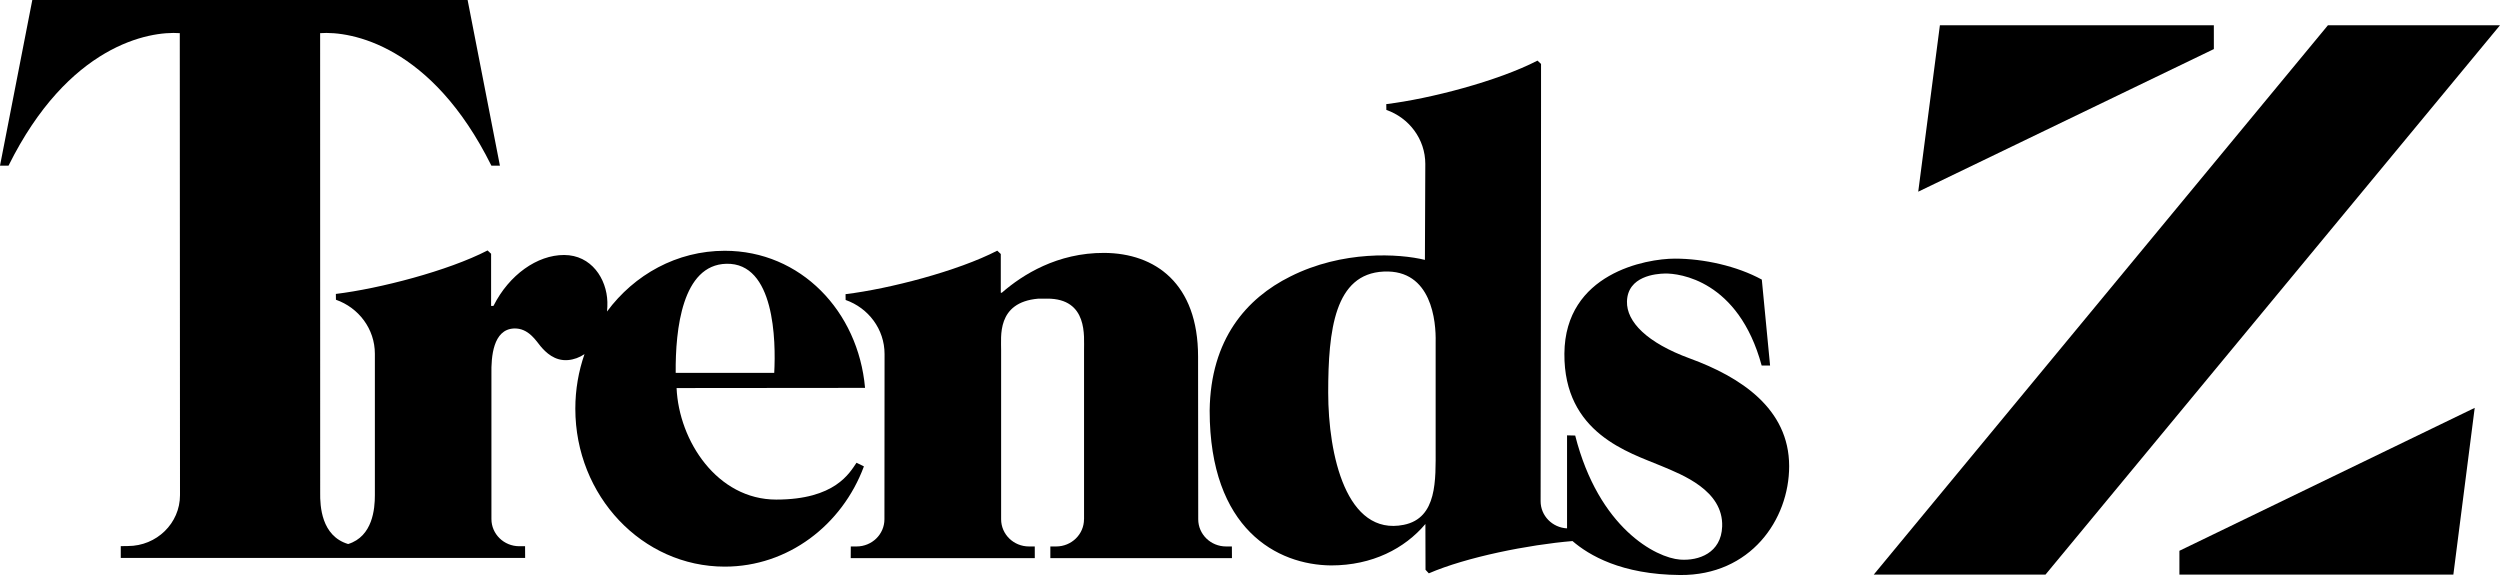
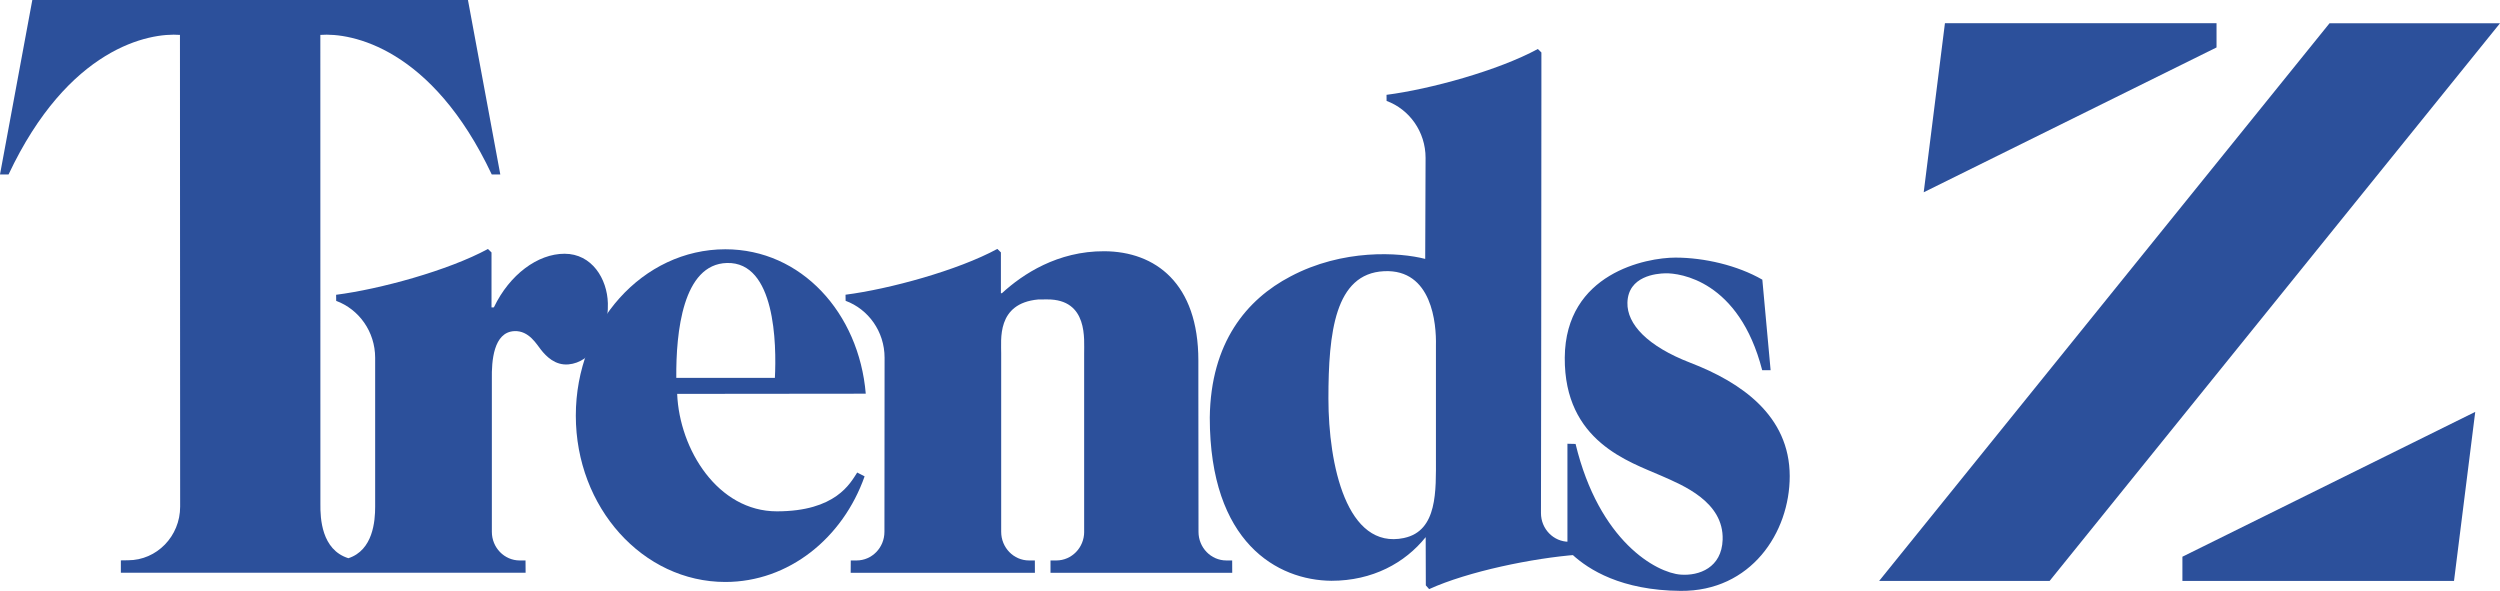
- <svg xmlns="http://www.w3.org/2000/svg" version="1.1" viewBox="0 0 800 184.01" xml:space="preserve">
-   <g transform="matrix(2.8626 0 0 2.7184 -.00085877 0)">
-     <path d="m156.93 61.779c-6.423 1.361-8.455-8.208-8.455-15.577 0-7.37 0.725-13.967 6.207-14.235 5.382-0.264 5.859 5.903 5.804 8.297v12.547c0 3.652 0.202 8.171-3.556 8.967zm31.969-19.584c-4.788-1.846-7.087-4.316-7.025-6.71 0.074-2.983 3.23-3.268 4.263-3.287 1.553-0.029 8.202 0.768 10.793 10.83h0.941l-0.924-10.116c-2.768-1.593-6.486-2.467-9.712-2.467-3.227 0-12.285 1.723-12.357 11.174-0.071 9.406 7.246 11.646 10.821 13.224 2.348 1.036 6.956 2.888 6.816 7.131-0.103 3.124-2.621 4.062-4.7 3.9-2.697-0.211-9.096-3.697-11.729-14.604l-0.911-0.022v10.949c-1.645-0.086-2.955-1.481-2.955-3.194l0.028-20.252 0.019-26.665v-4.561l-0.396-0.39c-4.42 2.406-12.038 4.498-16.903 5.12l8e-3 0.684c2.538 0.935 4.354 3.431 4.354 6.361l-0.044 11.293c-2.879-0.746-9.204-1.145-15.056 1.962-4.873 2.554-8.91 7.366-9.006 15.781 0 13.99 7.58 18.175 13.582 18.224 4.6-0.002 8.224-1.994 10.535-4.877l0.013 5.391 0.37 0.418c4.215-1.921 11.164-3.373 16.06-3.801 1.828 1.654 5.436 3.946 12.031 3.998 7.864 0.063 12.193-6.513 12.189-12.82-5e-3 -6.768-5.423-10.486-11.105-12.675z" />
-     <path d="m81.195 31.051c5.397-0.143 5.549 9.056 5.354 12.84h-11.015c-0.043-5.142 0.731-12.711 5.66-12.84zm14.552 23.422c-0.774 1.196-2.393 4.336-8.976 4.336-6.583 0-10.879-6.888-11.138-13.129l21.068-0.021c-0.76-9.034-7.203-16.138-15.682-16.138-5.348 0-10.105 2.8-13.162 7.15 0.033-0.366 0.051-0.741 0.04-1.124-0.073-2.736-1.791-5.527-4.841-5.53-3.002-0.003-6.136 2.331-7.879 5.965 0.013 0.05-0.278 0.031-0.278 0.031v-6.142l-0.396-0.39c-4.42 2.406-12.093 4.498-16.958 5.12l0.009 0.684c2.538 0.935 4.352 3.43 4.352 6.362v16.656c0 1.577-0.235 4.837-2.987 5.739-3.006-0.946-3.147-4.49-3.127-6.037l-0.005-54.102c3.459-0.272 12.463 1.421 19.143 15.595h0.954l-3.611-19.497h-48.662l-3.61 19.497h0.954c6.681-14.174 15.685-15.867 19.143-15.595l0.024 54.385c0 3.308-2.607 5.989-5.823 5.989l-0.799 0.013v1.385h45.204l-0.008-1.375h-0.648c-1.719 0-3.113-1.434-3.113-3.202v-17.086c-0.035-1.992 0.182-5.228 2.506-5.344 1.644-0.083 2.517 1.51 3.001 2.107 0.561 0.692 1.549 1.743 3.051 1.612 0.666-0.059 1.289-0.307 1.847-0.701-0.663 2.003-1.026 4.167-1.026 6.426 0 10.266 7.479 18.59 16.705 18.59 7.072 0 13.118-4.891 15.555-11.8z" />
-     <path d="m137.06 64.327c-1.719 0-3.114-1.433-3.114-3.202l-0.015-15.589-2e-3 -3.554c0-8.631-4.805-12.186-10.507-12.211-5.224-0.022-9.114 2.568-11.4 4.659 0.012 0.05-0.147 0.03-0.147 0.03v-4.562l-0.396-0.39c-4.419 2.406-12.093 4.498-16.958 5.12l0.009 0.684c2.537 0.936 4.352 3.431 4.352 6.362l-0.014 19.451c0 1.769-1.394 3.202-3.114 3.202h-0.647l-0.008 1.376h20.577l-3e-3 -1.376h-0.647c-1.721 0-3.114-1.433-3.114-3.202v-19.909c0.024-1.513-0.556-5.625 4.142-6.058l0.986-0.004c4.644-0.027 4.119 4.546 4.142 6.058v19.909l-5e-3 4e-3c0 1.769-1.393 3.202-3.112 3.202h-0.649l-1e-3 1.376h20.301l-8e-3 -1.376z" />
+ <svg xmlns="http://www.w3.org/2000/svg" data-name="Layer 1" version="1.1" viewBox="0 0 800 189.09">
+   <defs>
+     <style>.cls-1 {fill: #2c509b;}</style>
+   </defs>
+   <path class="cls-1" d="m709.29 15.182-93.704 46.347 6.793-54.1h86.911v7.753zm-10.919 170.72h86.911l6.793-54.1-93.704 46.347zm101.63-178.46h-54.55l-144.13 178.46h54.55z" />
+   <g transform="scale(1.4545)" stroke-width=".688">
+     <path class="cls-1" d="m73.508 126.01h42.13l-0.019-2.705h-1.276c-3.388 0-6.132-2.823-6.132-6.302v-33.634c-0.068-3.919 0.359-10.295 4.936-10.518 3.239-0.167 4.955 2.971 5.909 4.148 1.103 1.368 3.054 3.43 6.008 3.17 5.048-0.44 8.863-6.308 8.671-13.459-0.149-5.392-3.524-10.883-9.532-10.883-5.909 0-12.084 4.587-15.522 11.744 0.031 0.099-0.545 0.062-0.545 0.062v-12.09l-0.787-0.768c-8.708 4.736-23.815 8.853-33.403 10.079l0.019 1.343c4.992 1.839 8.572 6.754 8.572 12.524v32.786c0 3.108-0.452 9.534-5.89 11.304-5.934-1.857-6.194-8.84-6.157-11.892l-0.012-103.24c6.813-0.532 24.546 2.798 37.708 30.7h1.883l-7.117-38.383h-95.842l-7.11 38.383h1.883c13.162-27.908 30.894-31.232 37.708-30.7l0.043 103.79c0 6.513-5.135 11.793-11.465 11.793l-1.579 0.025v2.724h53.365" />
+     <path class="cls-1" d="m308.91 118.36c-12.648 2.681-16.649-16.158-16.649-30.669 0-14.511 1.425-27.493 12.226-28.025 10.604-0.52 11.539 11.62 11.428 16.337v24.695c0 7.194 0.403 16.084-7.005 17.656m36.989 0.836h-0.743c-3.382 0-6.132-2.823-6.132-6.302l0.056-39.868 0.037-52.497v-8.977l-0.78-0.768c-8.708 4.736-23.71 8.853-33.291 10.085l0.012 1.343c4.998 1.839 8.578 6.754 8.578 12.524l-0.081 22.231c-5.673-1.467-18.129-2.253-29.656 3.869-9.6 5.027-17.547 14.499-17.739 31.065 0 27.543 14.927 35.782 26.751 35.881 9.062 0 16.197-3.925 20.749-9.602l0.031 10.611 0.731 0.823c8.578-3.906 22.911-6.835 32.585-7.565m-1.053 0c3.568 3.263 10.697 7.85 23.79 7.955 15.491 0.124 24.013-12.821 24.007-25.24-0.012-13.322-10.684-20.646-21.87-24.949-9.433-3.64-13.955-8.5-13.837-13.211 0.149-5.869 6.361-6.432 8.393-6.469 3.06-0.056 16.153 1.51 21.257 21.315h1.852l-1.821-19.916c-5.45-3.139-12.772-4.854-19.126-4.854s-24.199 3.393-24.341 21.996c-0.136 18.516 14.27 22.924 21.313 26.032 4.627 2.043 13.701 5.689 13.422 14.041-0.204 6.147-5.166 7.992-9.254 7.676-5.308-0.409-17.912-7.274-23.103-28.75l-1.79-0.043v21.575" />
+     <path class="cls-1" d="m170.48 83.135c0.384-7.454 0.081-25.555-10.542-25.277-9.706 0.254-11.235 15.155-11.149 25.277zm-21.499 3.516c0.508 12.289 8.975 25.846 21.932 25.846s16.16-6.184 17.677-8.537l1.629 0.842c-4.8 13.601-16.705 23.234-30.634 23.234-18.166 0-32.901-16.387-32.901-36.593 0-20.207 14.729-36.6 32.901-36.6 16.698 0 29.389 13.991 30.888 31.771l-41.498 0.043z" />
+     <path class="cls-1" d="m238.52 116.99v-39.194c-0.043-2.978 0.991-11.979-8.157-11.923l-1.939 0.012c-9.26 0.854-8.114 8.946-8.157 11.923v39.194c0 3.479 2.744 6.302 6.132 6.302h1.276l0.012 2.712h-40.532l0.019-2.712h1.276c3.388 0 6.132-2.817 6.132-6.302l0.031-38.296c0-5.77-3.574-10.679-8.572-12.524l-0.019-1.343c9.582-1.226 24.701-5.349 33.403-10.079l0.78 0.768v8.977s0.316 0.037 0.291-0.056c4.503-4.117 12.165-9.218 22.452-9.175 11.229 0.05 20.7 7.045 20.7 24.039v6.995l0.031 30.694c0 3.479 2.744 6.302 6.132 6.302h1.276l0.012 2.712h-39.981v-2.712h1.276c3.388 0 6.132-2.817 6.132-6.302" />
  </g>
-   <path d="m654.55 183.88h-54.959l145.35-175.8h55.062zm42.861-7.627 94.494-45.737-6.831 53.364h-87.661zm11.024-160.55-94.601 45.637 6.934-53.264h87.661z" stroke-width=".705" />
</svg>
